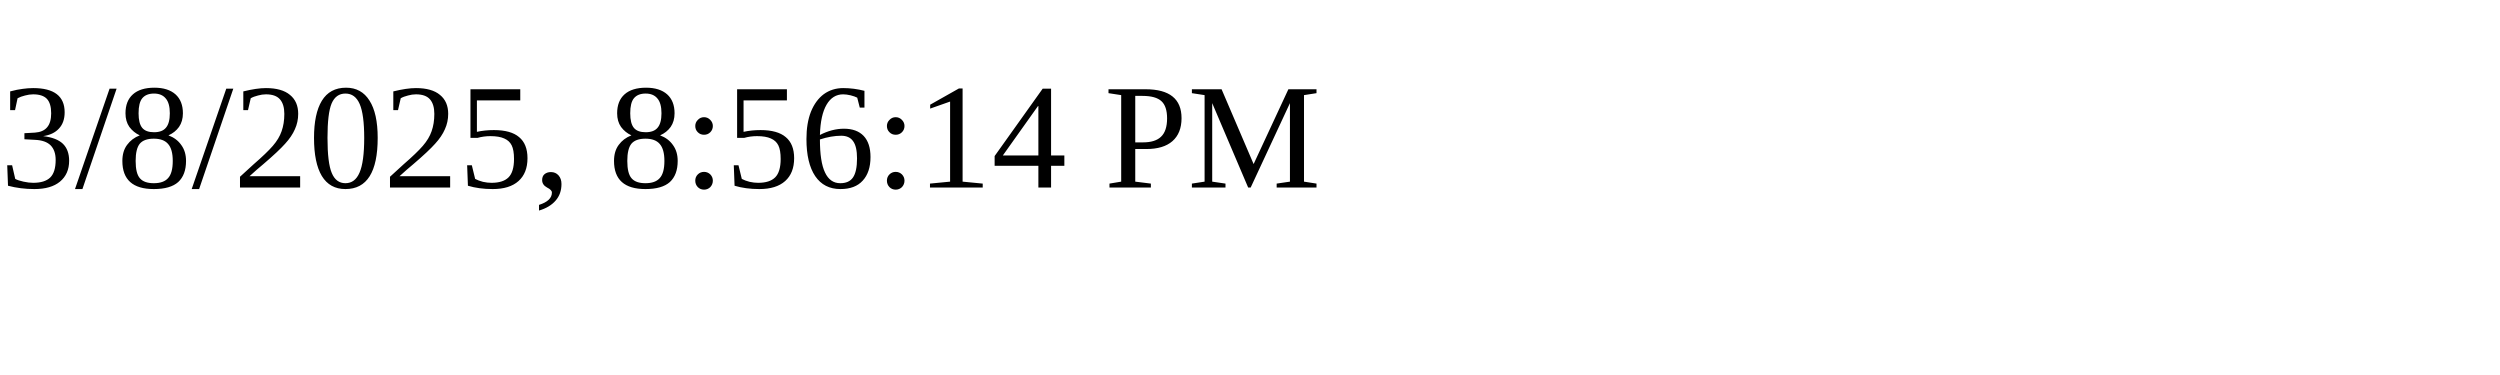
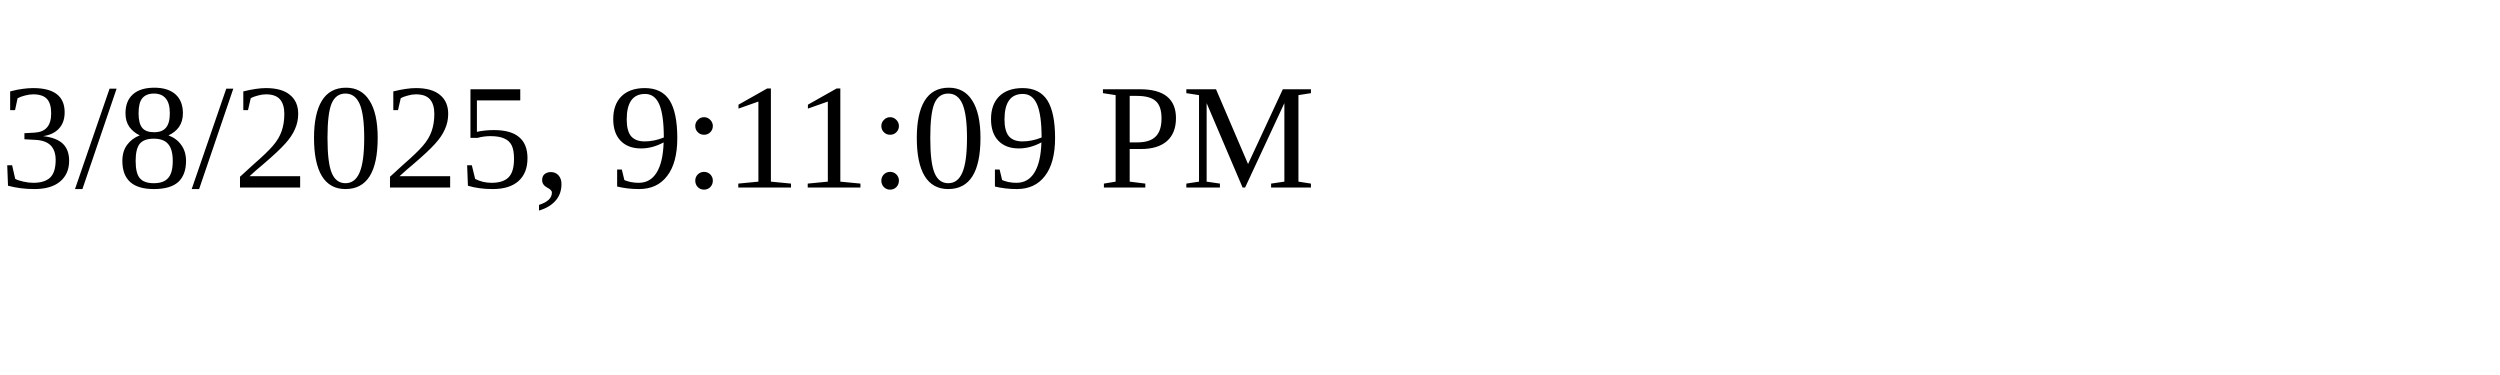
<svg xmlns="http://www.w3.org/2000/svg" height="30" width="200">
-   <text x="0" y="15">3/8/2025, 8:56:14 PM</text>
+   <text x="0" y="15">3/8/2025, 9:11:09 PM</text>
</svg>
